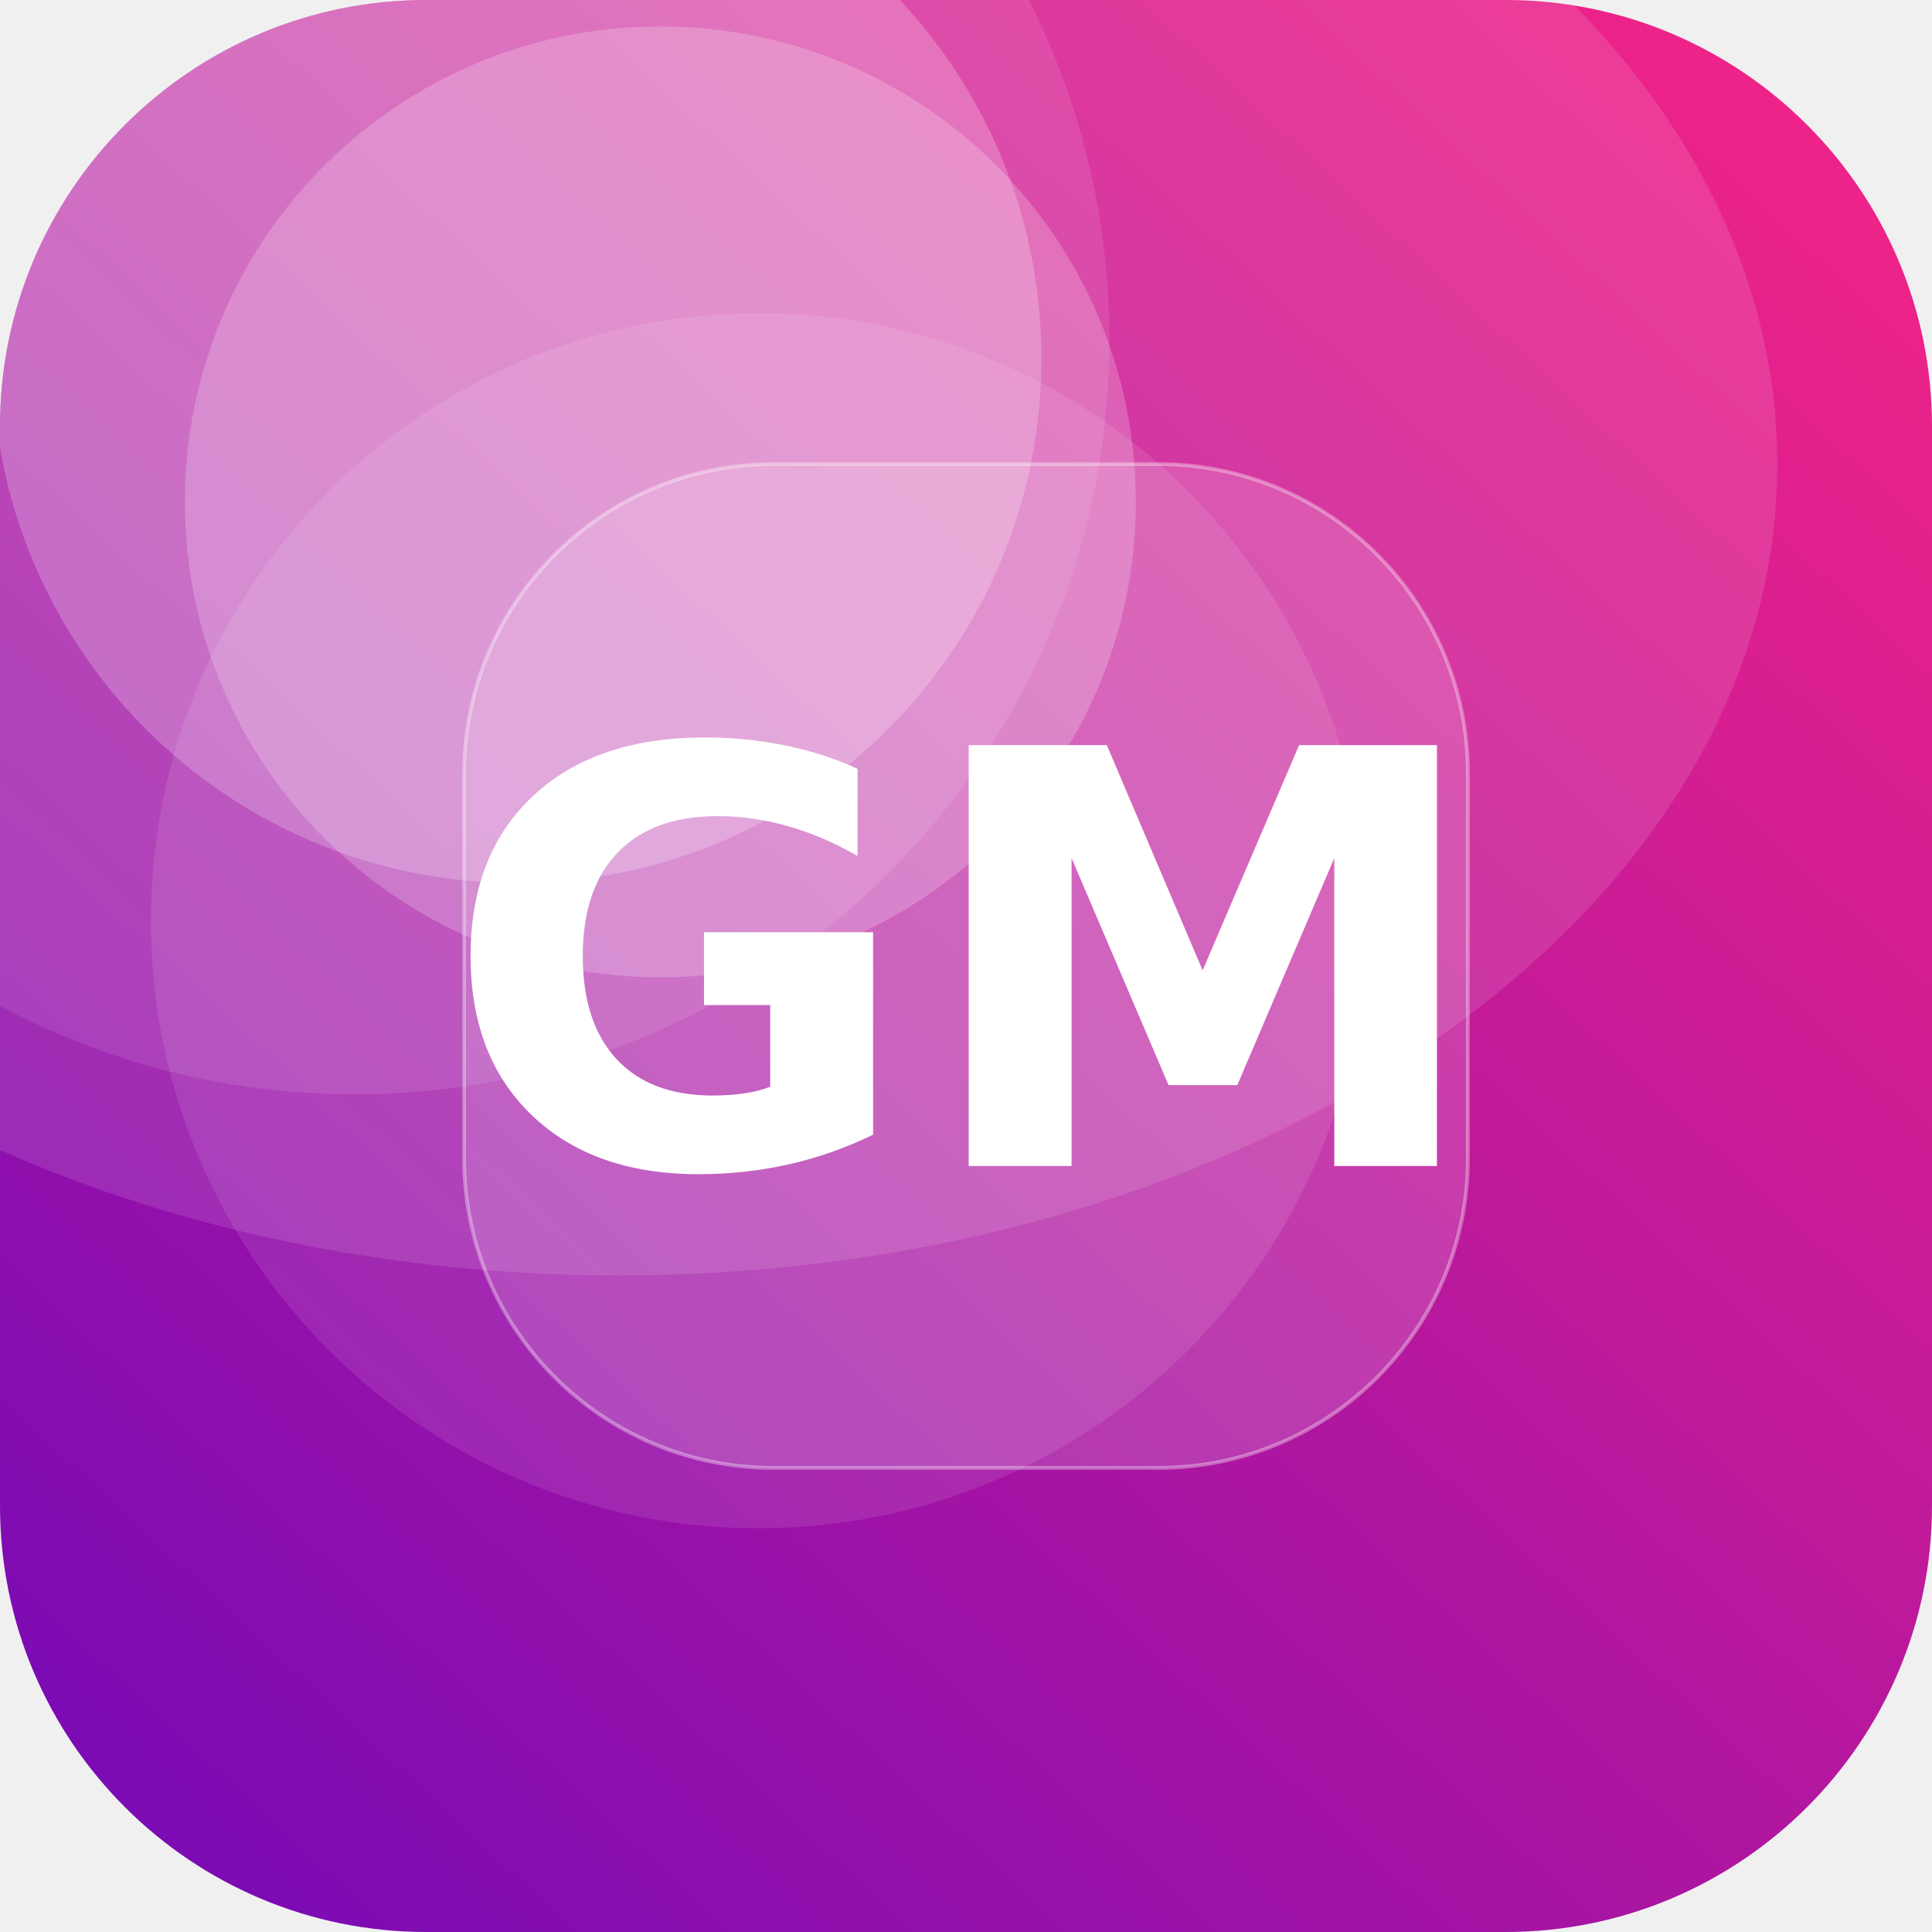
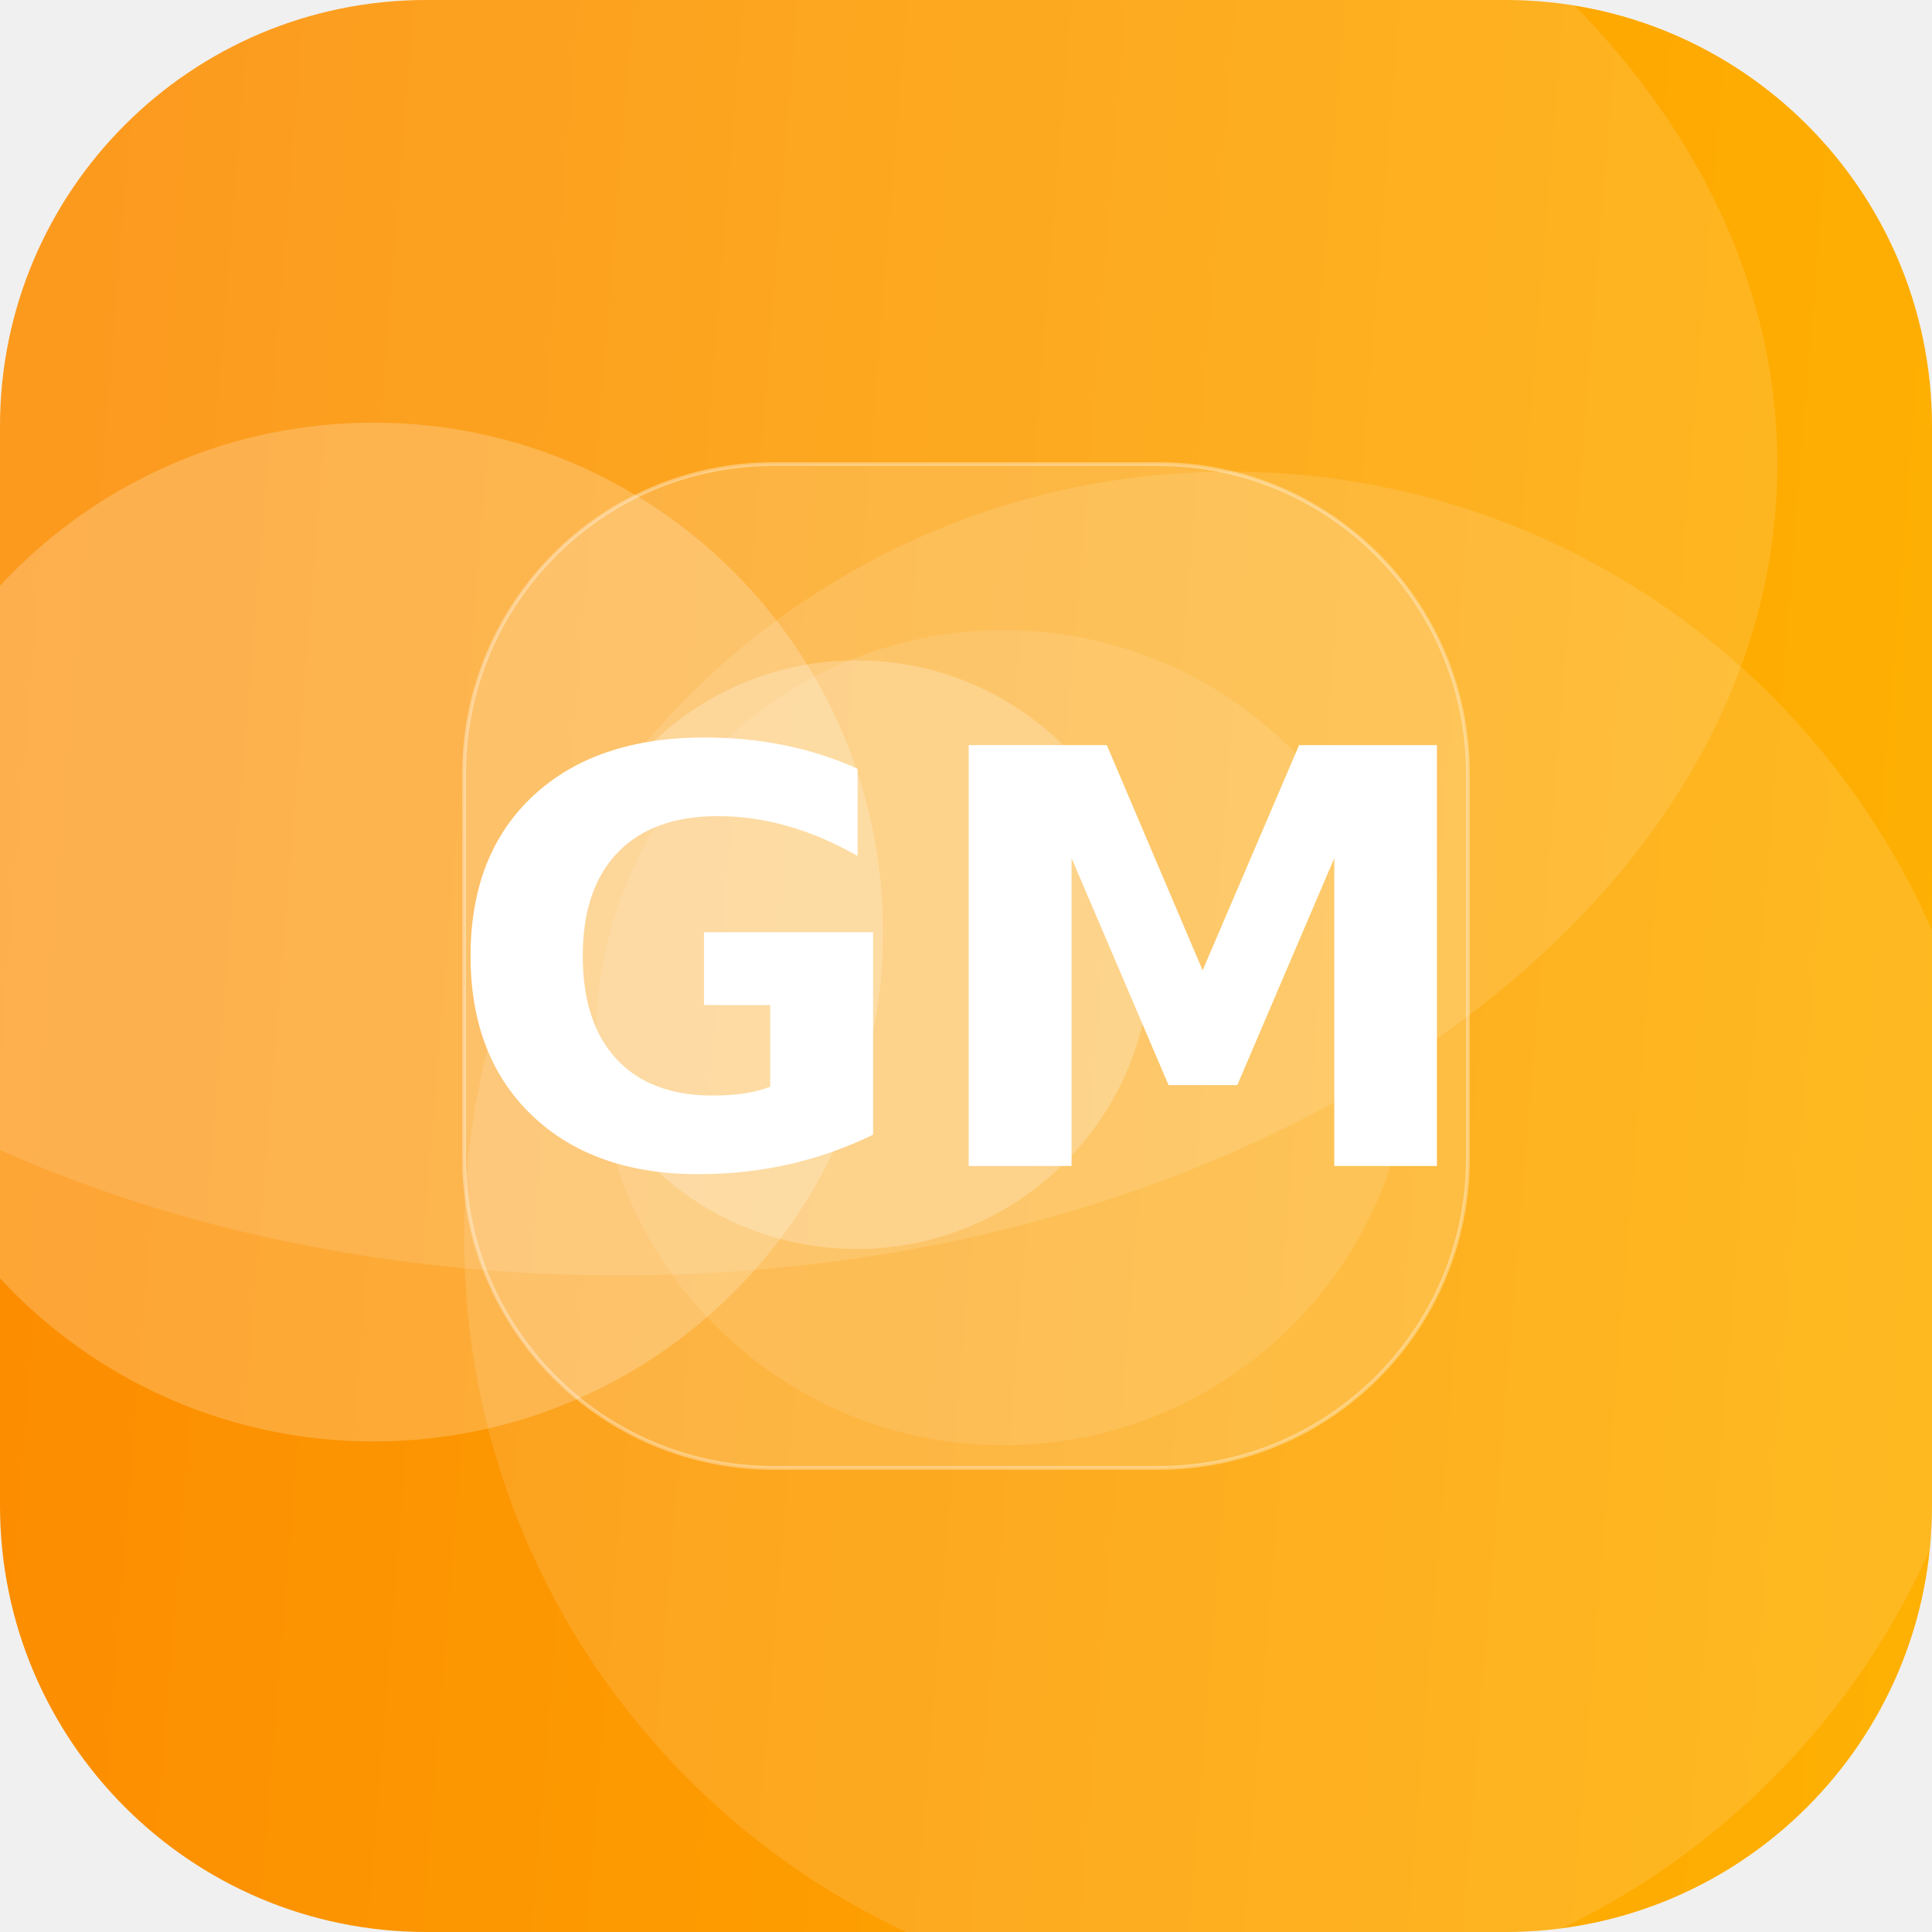
<svg xmlns="http://www.w3.org/2000/svg" width="512" height="512" viewBox="0 0 512 512">
  <defs>
-     <linearGradient id="g" x1="0" y1="0" x2="1" y2="1" gradientTransform="rotate(88 0.5 0.5)">
-       <stop offset="0" stop-color="#F72585" />
-       <stop offset="1" stop-color="#7209B7" />
+     <linearGradient id="g" x1="0" y1="0" x2="1" y2="1" gradientTransform="rotate(139 0.5 0.5)">
+       <stop offset="0" stop-color="#FFB703" />
+       <stop offset="1" stop-color="#FB8500" />
    </linearGradient>
    <clipPath id="c">
      <rect width="512" height="512" rx="113" />
    </clipPath>
  </defs>
  <g clip-path="url(#c)">
    <rect width="512" height="512" fill="url(#g)" />
-     <circle cx="175" cy="133" r="126" fill="#FFFFFF" fill-opacity="0.21" />
-     <circle cx="137" cy="95" r="139" fill="#FFFFFF" fill-opacity="0.22" />
-     <circle cx="94" cy="90" r="200" fill="#FFFFFF" fill-opacity="0.10" />
-     <circle cx="201" cy="244" r="161" fill="#FFFFFF" fill-opacity="0.10" />
+     <circle cx="326" cy="328" r="203" fill="#FFFFFF" fill-opacity="0.12" />
+     <circle cx="227" cy="253" r="78" fill="#FFFFFF" fill-opacity="0.23" />
+     <circle cx="266" cy="275" r="108" fill="#FFFFFF" fill-opacity="0.10" />
+     <circle cx="99" cy="247" r="135" fill="#FFFFFF" fill-opacity="0.21" />
    <ellipse cx="164" cy="123" rx="307" ry="215" fill="#FFFFFF" fill-opacity="0.12" />
    <rect x="123" y="123" width="266" height="266" rx="82" fill="#FFFFFF" fill-opacity="0.16" stroke="#FFFFFF" stroke-opacity="0.35" />
    <text x="50%" y="50%" dy="53" text-anchor="middle" font-family="DejaVu Sans, Helvetica, Arial, sans-serif" font-weight="bold" font-size="153" fill="#FFFFFF">GM</text>
  </g>
</svg>
